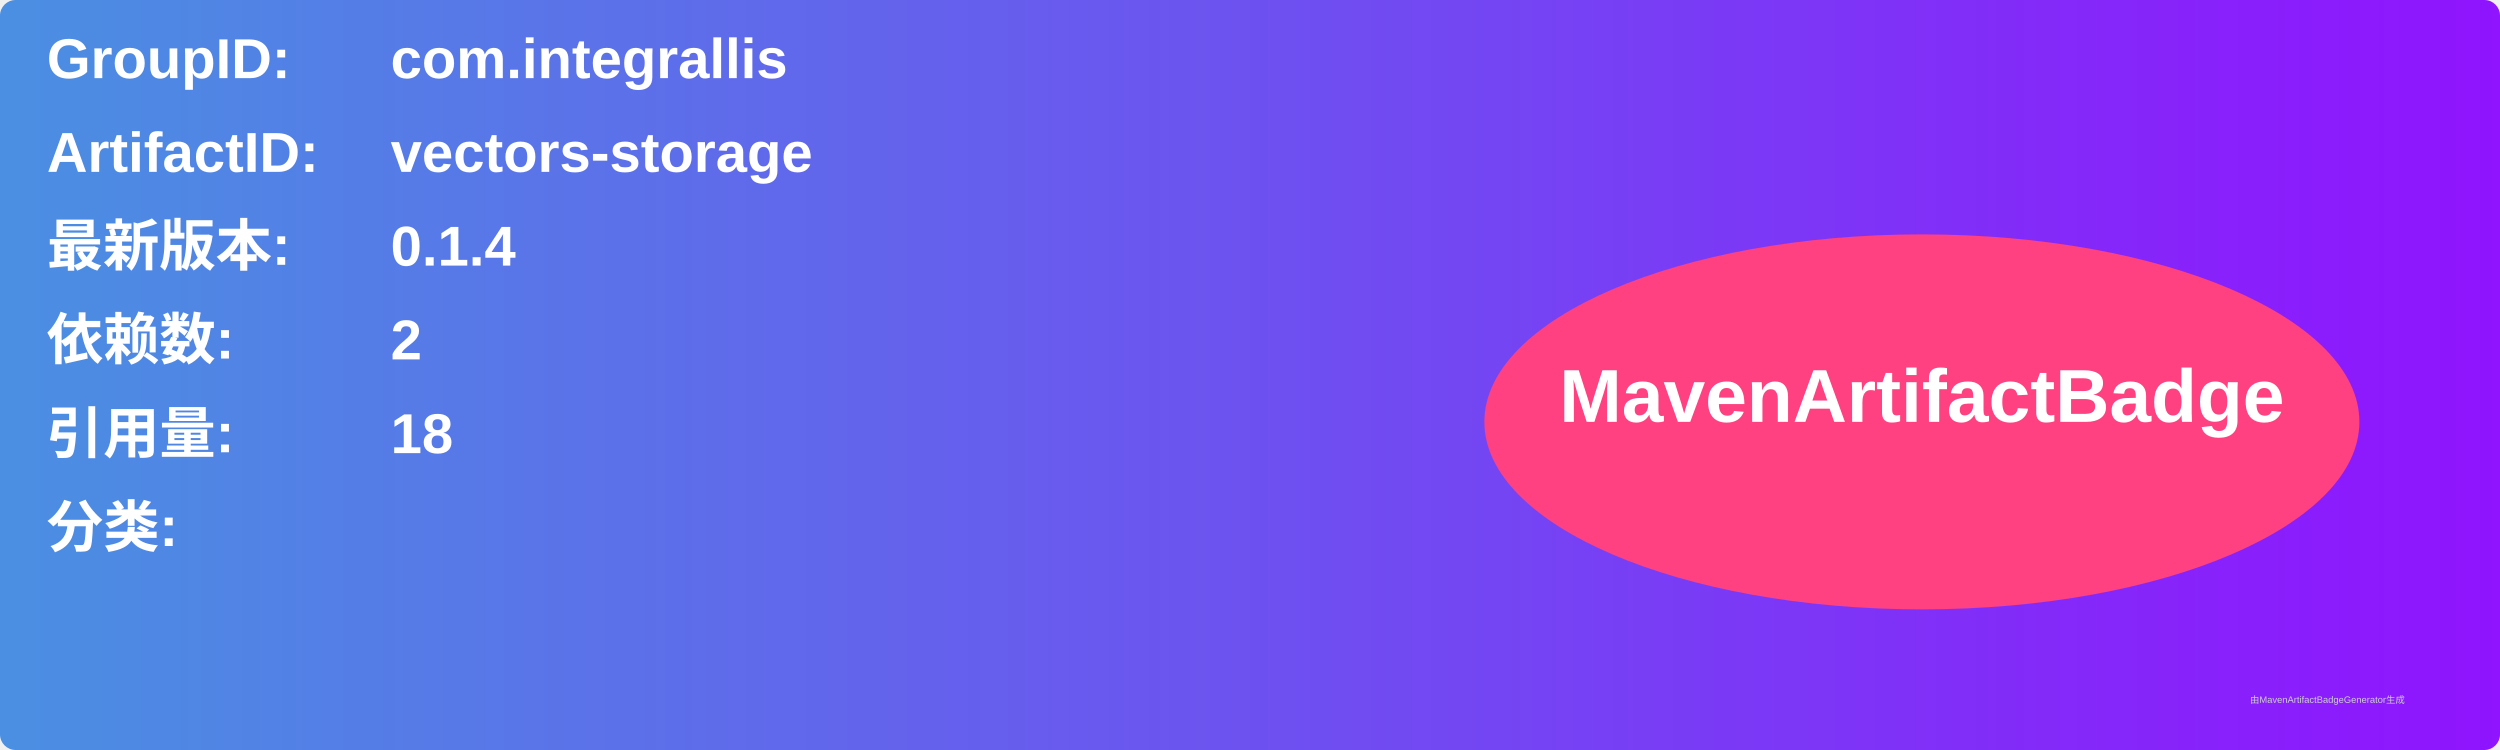
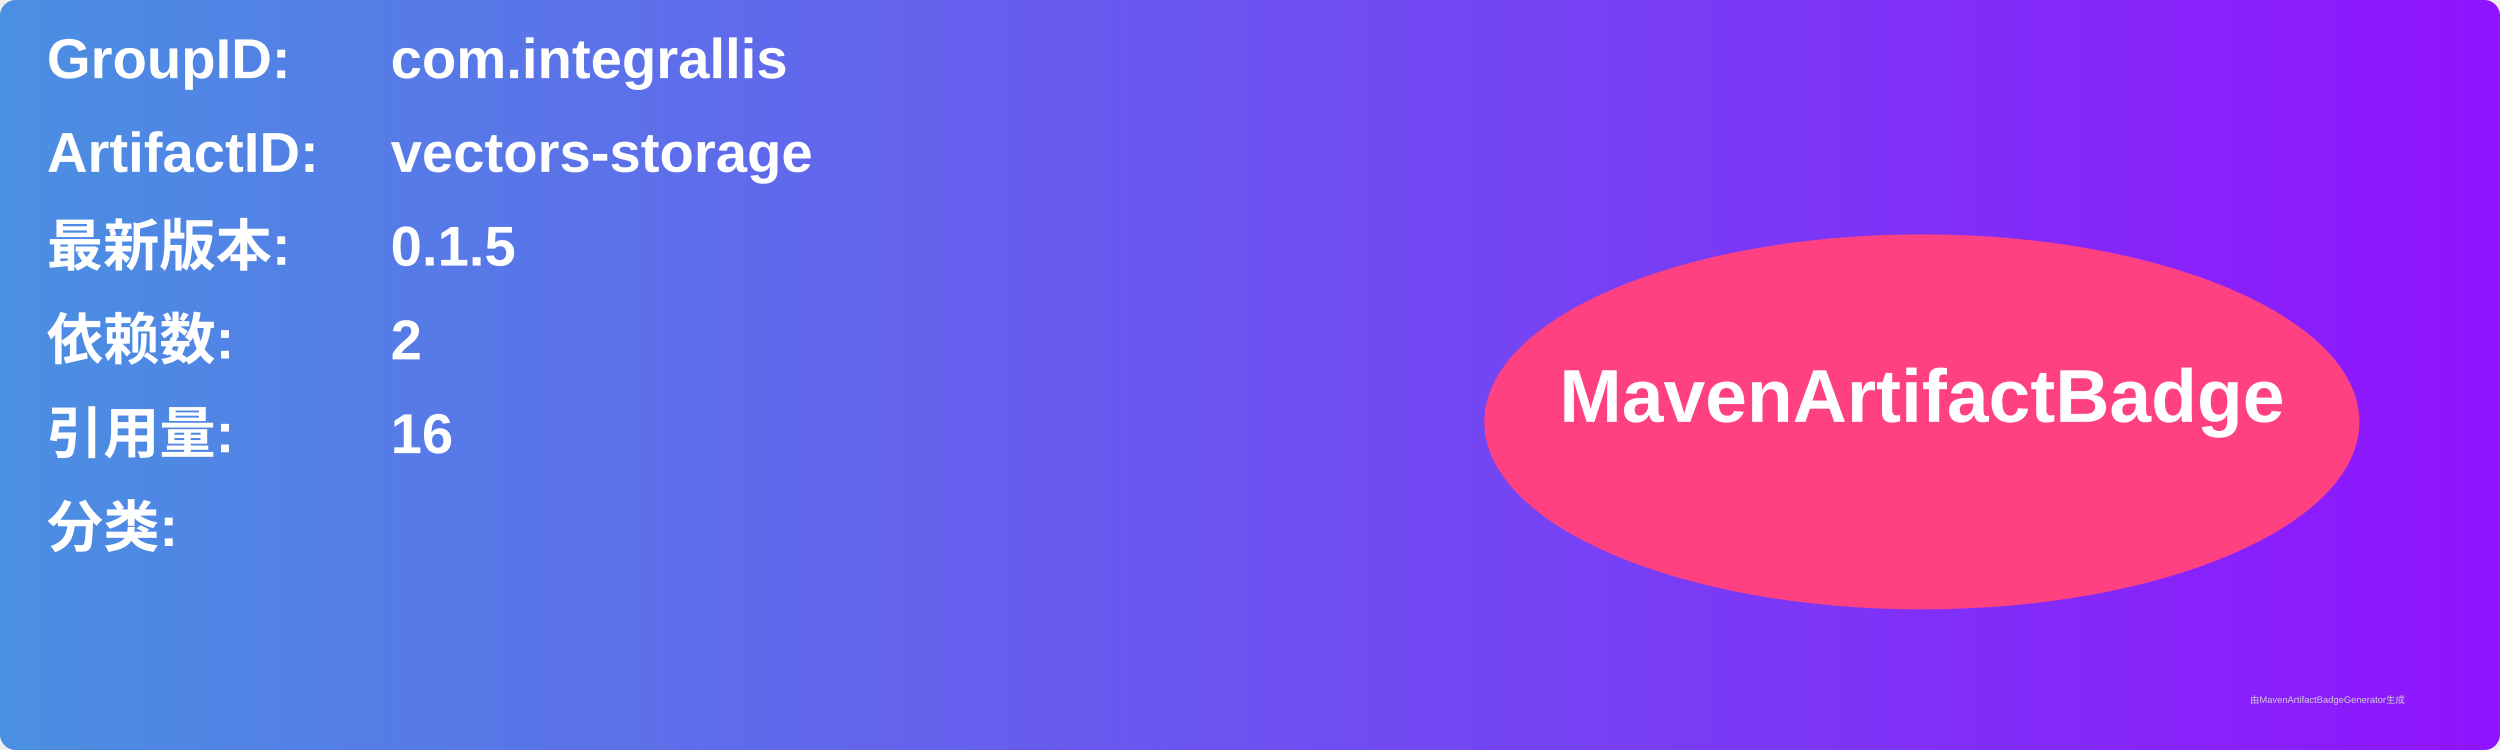
<svg xmlns="http://www.w3.org/2000/svg" width="800" height="240" viewBox="0 0 800 240">
  <linearGradient id="grad" x1="0%" y1="0%" x2="100%" y2="0%">
    <stop offset="0%" stop-color="#4a90e2" />
    <stop offset="100%" stop-color="#9013fe" />
  </linearGradient>
  <rect width="100%" height="100%" rx="5" ry="5" fill="url(#grad)" />
  <g transform="translate(15, 15)">
    <text x="0" y="10" font-family="Arial" font-size="18" fill="white" font-weight="bold" width="260">GroupID:</text>
    <text x="110" y="10" font-family="Arial" font-size="18" fill="white" font-weight="bold" width="460">com.integrallis</text>
    <text x="0" y="40" font-family="Arial" font-size="18" fill="white" font-weight="bold" width="260">ArtifactID:</text>
    <text x="110" y="40" font-family="Arial" font-size="18" fill="white" font-weight="bold" width="460">vectors-storage</text>
    <text x="0" y="70" font-family="Arial" font-size="18" fill="white" font-weight="bold">最新版本:</text>
    <text x="110" y="70" font-family="Arial" font-size="18" fill="white" font-weight="bold">
-       <tspan font-weight="bold">0.1.4</tspan>
+       <tspan font-weight="bold">0.1.5</tspan>
    </text>
    <text x="0" y="100" font-family="Arial" font-size="18" fill="white" font-weight="bold">依赖数: </text>
    <text x="110" y="100" font-family="Arial" font-size="18" fill="white">
      <tspan font-weight="bold">2</tspan>
    </text>
    <text x="0" y="130" font-family="Arial" font-size="18" fill="white" font-weight="bold">引用量: </text>
    <text x="110" y="130" font-family="Arial" font-size="18" fill="white">
-       <tspan font-weight="bold">18</tspan>
+       <tspan font-weight="bold">16</tspan>
    </text>
    <text x="0" y="160" font-family="Arial" font-size="18" fill="white" font-weight="bold">分类:</text>
    <text x="10" y="190" font-family="Arial" font-size="10" fill="white">
      <tspan font-weight="bold" />
    </text>
    <ellipse cx="600" cy="120" rx="140" ry="60" fill="#ff4081" />
    <text x="600" y="120" text-anchor="middle" font-family="Arial" font-size="24" fill="white" font-weight="bold">MavenArtifactBadge</text>
  </g>
  <text x="720" y="225" font-family="Arial" font-size="3" fill="#d0d0d0">由MavenArtifactBadgeGenerator生成</text>
</svg>
